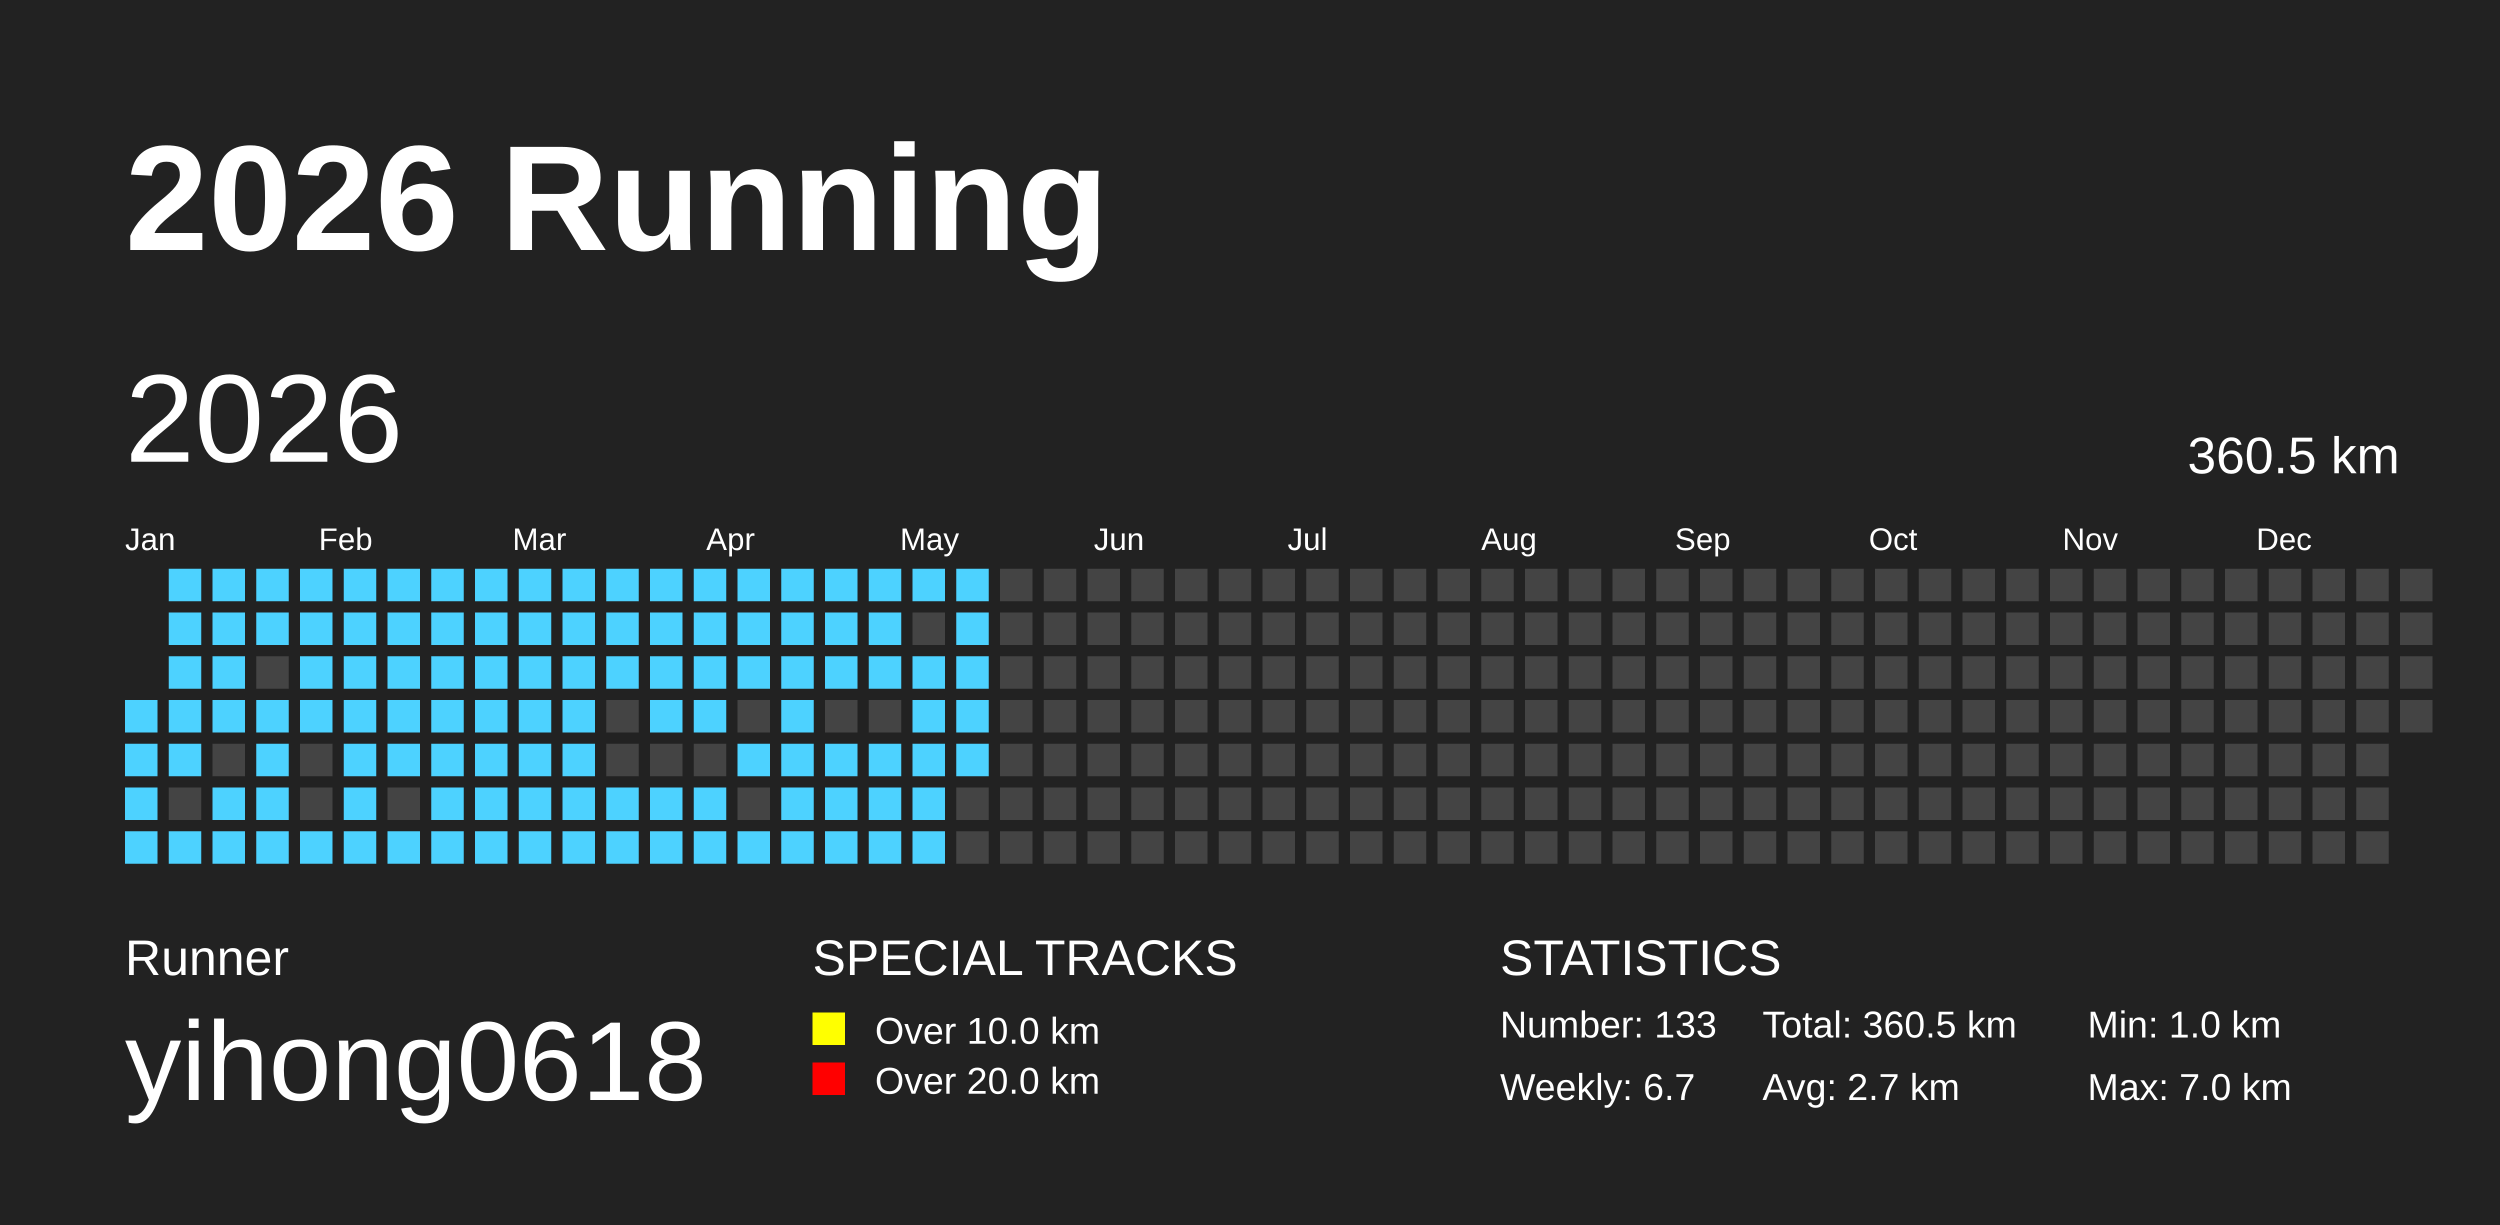
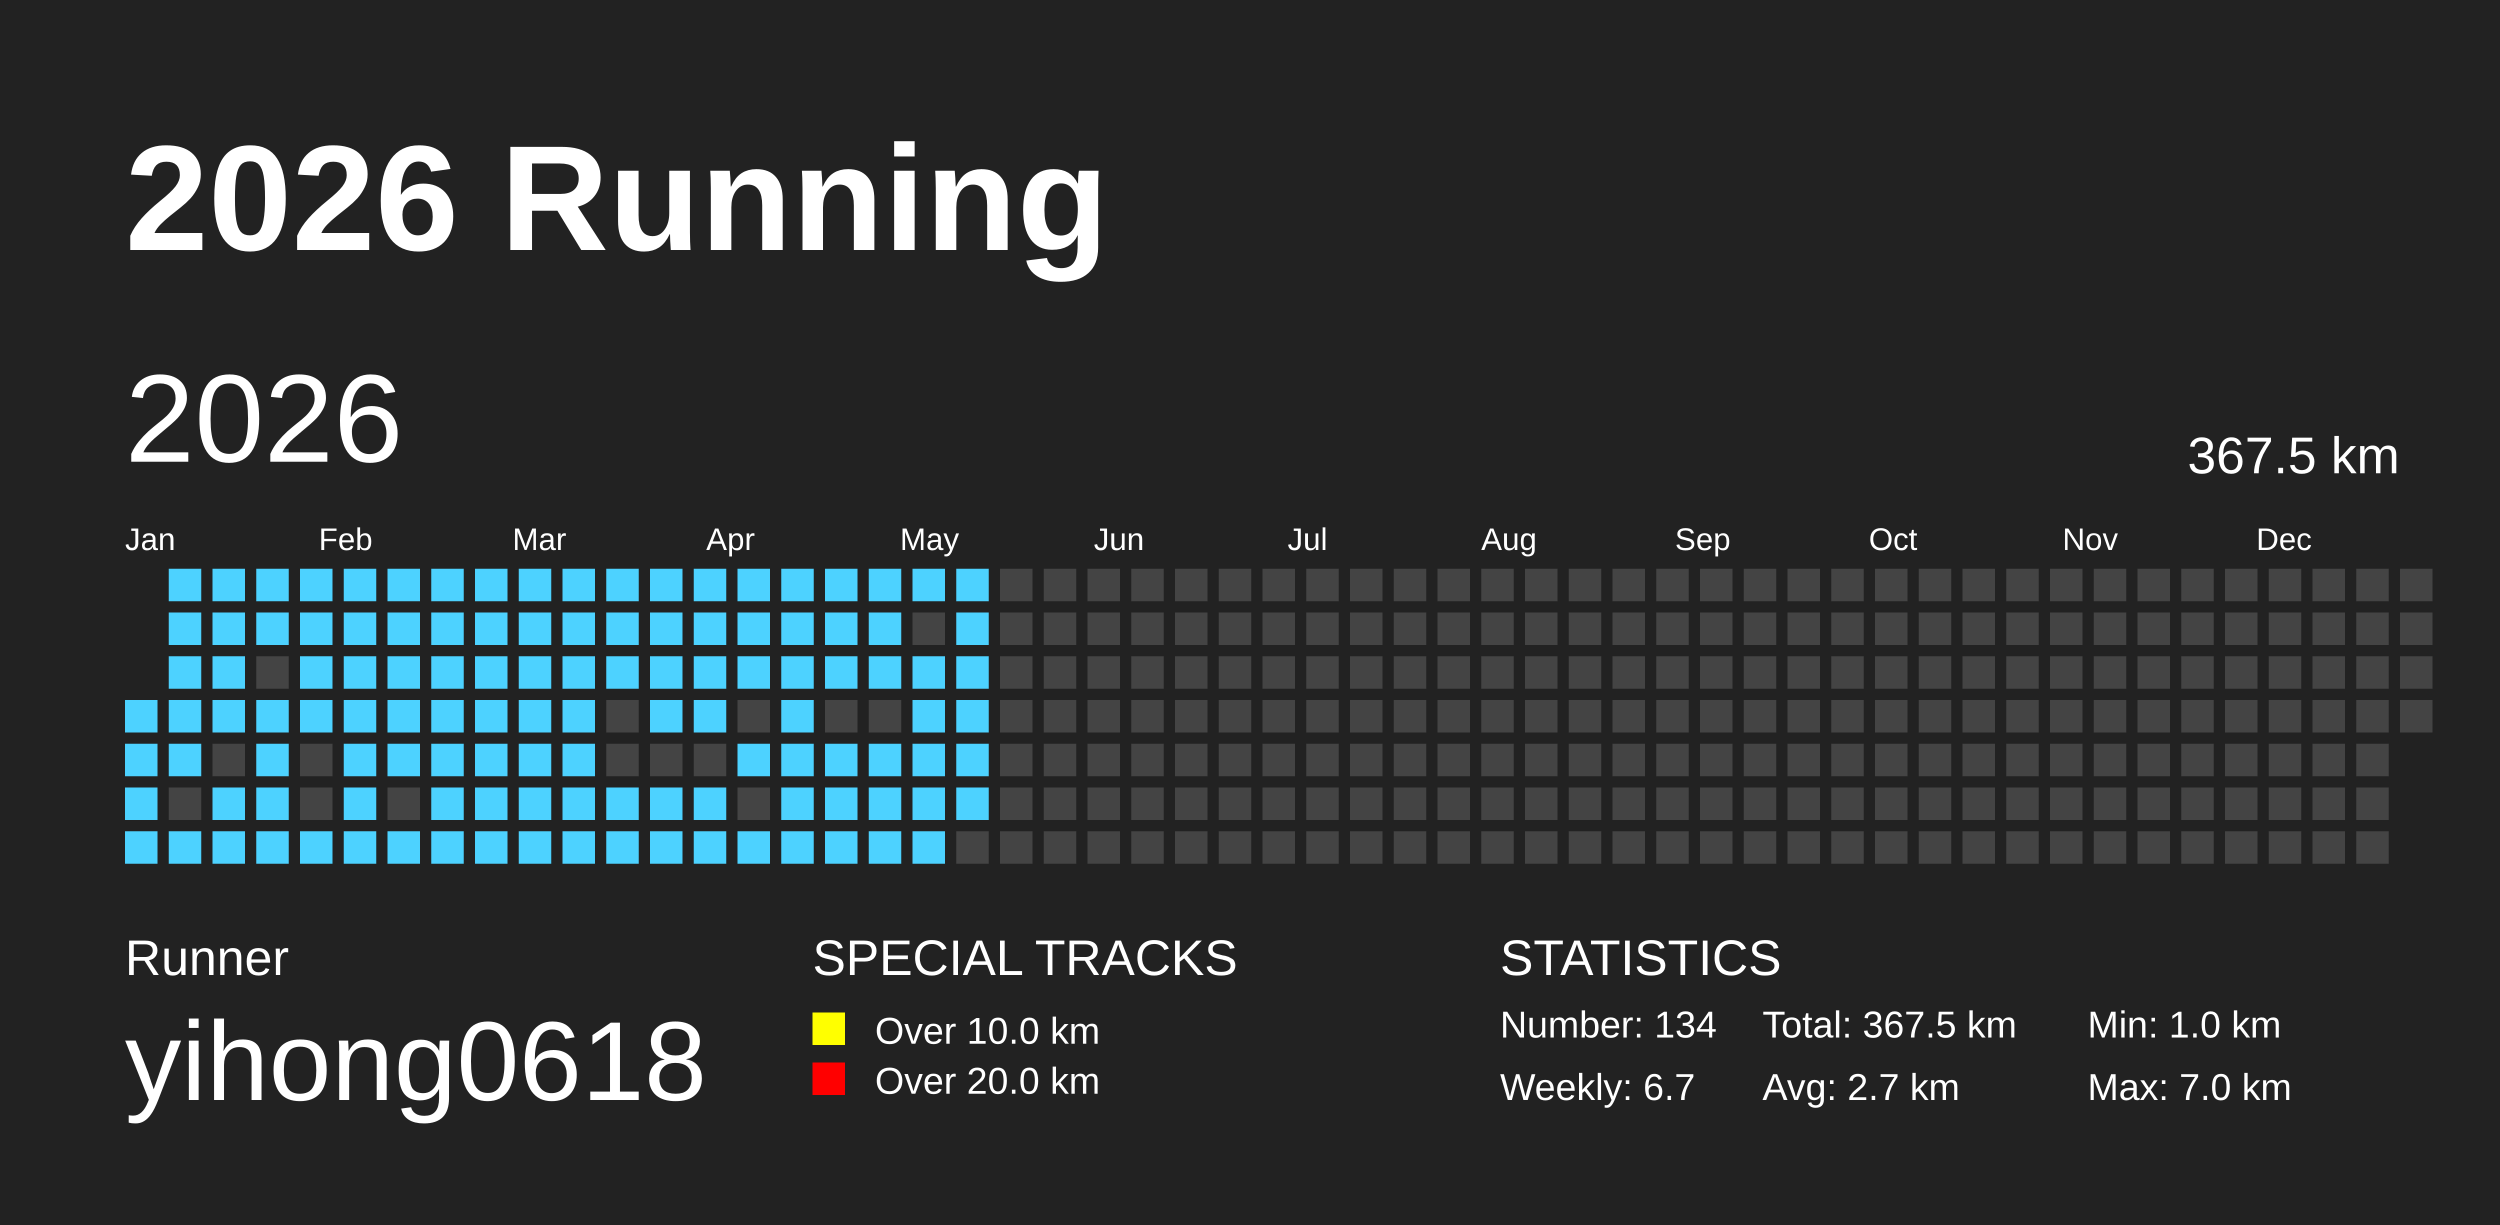
<svg xmlns="http://www.w3.org/2000/svg" baseProfile="full" height="98mm" version="1.1" viewBox="0,0,200,98" width="200mm">
  <defs />
  <rect fill="#222222" height="98" width="200" x="0" y="0" />
  <text fill="#FFFFFF" style="font-size:12px; font-family:Arial; font-weight:bold;" x="10" y="20">2026 Running</text>
  <text fill="#FFFFFF" style="font-size:4px; font-family:Arial" x="10" y="78">Runner</text>
  <text fill="#FFFFFF" style="font-size:9px; font-family:Arial" x="10" y="88">yihong0618</text>
  <text fill="#FFFFFF" style="font-size:4px; font-family:Arial" x="65" y="78">SPECIAL TRACKS</text>
  <rect fill="yellow" height="2.6" width="2.6" x="65" y="81" />
  <text fill="#FFFFFF" style="font-size:3px; font-family:Arial" x="70" y="83.5">Over 10.0 km</text>
  <rect fill="red" height="2.6" width="2.6" x="65" y="85" />
  <text fill="#FFFFFF" style="font-size:3px; font-family:Arial" x="70" y="87.5">Over 20.0 km</text>
  <text fill="#FFFFFF" style="font-size:4px; font-family:Arial" x="120" y="78">STATISTICS</text>
-   <text fill="#FFFFFF" style="font-size:3px; font-family:Arial" x="120" y="83">Number: 133</text>
+   <text fill="#FFFFFF" style="font-size:3px; font-family:Arial" x="120" y="83">Number: 134</text>
  <text fill="#FFFFFF" style="font-size:3px; font-family:Arial" x="120" y="88">Weekly: 6.7</text>
-   <text fill="#FFFFFF" style="font-size:3px; font-family:Arial" x="141" y="83">Total: 360.5 km</text>
+   <text fill="#FFFFFF" style="font-size:3px; font-family:Arial" x="141" y="83">Total: 367.5 km</text>
  <text fill="#FFFFFF" style="font-size:3px; font-family:Arial" x="141" y="88">Avg: 2.7 km</text>
  <text fill="#FFFFFF" style="font-size:3px; font-family:Arial" x="167" y="83">Min: 1.0 km</text>
  <text fill="#FFFFFF" style="font-size:3px; font-family:Arial" x="167" y="88">Max: 7.0 km</text>
  <text dominant-baseline="hanging" fill="#FFFFFF" style="font-size:10.0px; font-family:Arial;" x="10" y="30">2026</text>
-   <text dominant-baseline="hanging" fill="#FFFFFF" style="font-size:4.125px; font-family:Arial;" x="175" y="35">360.5 km</text>
+   <text dominant-baseline="hanging" fill="#FFFFFF" style="font-size:4.125px; font-family:Arial;" x="175" y="35">367.5 km</text>
  <text fill="#FFFFFF" style="font-size:2.5px; font-family:Arial" x="10.0" y="44">Jan</text>
  <text fill="#FFFFFF" style="font-size:2.5px; font-family:Arial" x="25.5" y="44">Feb</text>
  <text fill="#FFFFFF" style="font-size:2.5px; font-family:Arial" x="41.0" y="44">Mar</text>
  <text fill="#FFFFFF" style="font-size:2.5px; font-family:Arial" x="56.5" y="44">Apr</text>
  <text fill="#FFFFFF" style="font-size:2.5px; font-family:Arial" x="72.0" y="44">May</text>
  <text fill="#FFFFFF" style="font-size:2.5px; font-family:Arial" x="87.5" y="44">Jun</text>
  <text fill="#FFFFFF" style="font-size:2.5px; font-family:Arial" x="103.0" y="44">Jul</text>
  <text fill="#FFFFFF" style="font-size:2.5px; font-family:Arial" x="118.5" y="44">Aug</text>
  <text fill="#FFFFFF" style="font-size:2.5px; font-family:Arial" x="134.0" y="44">Sep</text>
  <text fill="#FFFFFF" style="font-size:2.5px; font-family:Arial" x="149.5" y="44">Oct</text>
  <text fill="#FFFFFF" style="font-size:2.5px; font-family:Arial" x="165.0" y="44">Nov</text>
  <text fill="#FFFFFF" style="font-size:2.5px; font-family:Arial" x="180.5" y="44">Dec</text>
  <rect fill="#4DD2FF" height="2.6" width="2.6" x="10.0" y="56.0" />
  <rect fill="#4DD2FF" height="2.6" width="2.6" x="10.0" y="59.5" />
  <rect fill="#4DD2FF" height="2.6" width="2.6" x="10.0" y="63.0" />
  <rect fill="#4DD2FF" height="2.6" width="2.6" x="10.0" y="66.5" />
  <rect fill="#4DD2FF" height="2.6" width="2.6" x="13.5" y="45.5" />
  <rect fill="#4DD2FF" height="2.6" width="2.6" x="13.5" y="49.0" />
  <rect fill="#4DD2FF" height="2.6" width="2.6" x="13.5" y="52.5" />
  <rect fill="#4DD2FF" height="2.6" width="2.6" x="13.5" y="56.0" />
  <rect fill="#4DD2FF" height="2.6" width="2.6" x="13.5" y="59.5" />
  <rect fill="#444444" height="2.6" width="2.6" x="13.5" y="63.0" />
  <rect fill="#4DD2FF" height="2.6" width="2.6" x="13.5" y="66.5" />
  <rect fill="#4DD2FF" height="2.6" width="2.6" x="17.0" y="45.5" />
  <rect fill="#4DD2FF" height="2.6" width="2.6" x="17.0" y="49.0" />
  <rect fill="#4DD2FF" height="2.6" width="2.6" x="17.0" y="52.5" />
  <rect fill="#4DD2FF" height="2.6" width="2.6" x="17.0" y="56.0" />
  <rect fill="#444444" height="2.6" width="2.6" x="17.0" y="59.5" />
  <rect fill="#4DD2FF" height="2.6" width="2.6" x="17.0" y="63.0" />
  <rect fill="#4DD2FF" height="2.6" width="2.6" x="17.0" y="66.5" />
  <rect fill="#4DD2FF" height="2.6" width="2.6" x="20.5" y="45.5" />
  <rect fill="#4DD2FF" height="2.6" width="2.6" x="20.5" y="49.0" />
  <rect fill="#444444" height="2.6" width="2.6" x="20.5" y="52.5" />
  <rect fill="#4DD2FF" height="2.6" width="2.6" x="20.5" y="56.0" />
  <rect fill="#4DD2FF" height="2.6" width="2.6" x="20.5" y="59.5" />
  <rect fill="#4DD2FF" height="2.6" width="2.6" x="20.5" y="63.0" />
  <rect fill="#4DD2FF" height="2.6" width="2.6" x="20.5" y="66.5" />
  <rect fill="#4DD2FF" height="2.6" width="2.6" x="24.0" y="45.5" />
  <rect fill="#4DD2FF" height="2.6" width="2.6" x="24.0" y="49.0" />
  <rect fill="#4DD2FF" height="2.6" width="2.6" x="24.0" y="52.5" />
  <rect fill="#4DD2FF" height="2.6" width="2.6" x="24.0" y="56.0" />
  <rect fill="#444444" height="2.6" width="2.6" x="24.0" y="59.5" />
  <rect fill="#444444" height="2.6" width="2.6" x="24.0" y="63.0" />
  <rect fill="#4DD2FF" height="2.6" width="2.6" x="24.0" y="66.5" />
  <rect fill="#4DD2FF" height="2.6" width="2.6" x="27.5" y="45.5" />
  <rect fill="#4DD2FF" height="2.6" width="2.6" x="27.5" y="49.0" />
  <rect fill="#4DD2FF" height="2.6" width="2.6" x="27.5" y="52.5" />
  <rect fill="#4DD2FF" height="2.6" width="2.6" x="27.5" y="56.0" />
  <rect fill="#4DD2FF" height="2.6" width="2.6" x="27.5" y="59.5" />
  <rect fill="#4DD2FF" height="2.6" width="2.6" x="27.5" y="63.0" />
  <rect fill="#4DD2FF" height="2.6" width="2.6" x="27.5" y="66.5" />
  <rect fill="#4DD2FF" height="2.6" width="2.6" x="31.0" y="45.5" />
  <rect fill="#4DD2FF" height="2.6" width="2.6" x="31.0" y="49.0" />
  <rect fill="#4DD2FF" height="2.6" width="2.6" x="31.0" y="52.5" />
  <rect fill="#4DD2FF" height="2.6" width="2.6" x="31.0" y="56.0" />
  <rect fill="#4DD2FF" height="2.6" width="2.6" x="31.0" y="59.5" />
  <rect fill="#444444" height="2.6" width="2.6" x="31.0" y="63.0" />
  <rect fill="#4DD2FF" height="2.6" width="2.6" x="31.0" y="66.5" />
  <rect fill="#4DD2FF" height="2.6" width="2.6" x="34.5" y="45.5" />
  <rect fill="#4DD2FF" height="2.6" width="2.6" x="34.5" y="49.0" />
  <rect fill="#4DD2FF" height="2.6" width="2.6" x="34.5" y="52.5" />
  <rect fill="#4DD2FF" height="2.6" width="2.6" x="34.5" y="56.0" />
  <rect fill="#4DD2FF" height="2.6" width="2.6" x="34.5" y="59.5" />
  <rect fill="#4DD2FF" height="2.6" width="2.6" x="34.5" y="63.0" />
  <rect fill="#4DD2FF" height="2.6" width="2.6" x="34.5" y="66.5" />
  <rect fill="#4DD2FF" height="2.6" width="2.6" x="38.0" y="45.5" />
  <rect fill="#4DD2FF" height="2.6" width="2.6" x="38.0" y="49.0" />
  <rect fill="#4DD2FF" height="2.6" width="2.6" x="38.0" y="52.5" />
  <rect fill="#4DD2FF" height="2.6" width="2.6" x="38.0" y="56.0" />
  <rect fill="#4DD2FF" height="2.6" width="2.6" x="38.0" y="59.5" />
  <rect fill="#4DD2FF" height="2.6" width="2.6" x="38.0" y="63.0" />
  <rect fill="#4DD2FF" height="2.6" width="2.6" x="38.0" y="66.5" />
  <rect fill="#4DD2FF" height="2.6" width="2.6" x="41.5" y="45.5" />
  <rect fill="#4DD2FF" height="2.6" width="2.6" x="41.5" y="49.0" />
  <rect fill="#4DD2FF" height="2.6" width="2.6" x="41.5" y="52.5" />
  <rect fill="#4DD2FF" height="2.6" width="2.6" x="41.5" y="56.0" />
  <rect fill="#4DD2FF" height="2.6" width="2.6" x="41.5" y="59.5" />
  <rect fill="#4DD2FF" height="2.6" width="2.6" x="41.5" y="63.0" />
  <rect fill="#4DD2FF" height="2.6" width="2.6" x="41.5" y="66.5" />
  <rect fill="#4DD2FF" height="2.6" width="2.6" x="45.0" y="45.5" />
  <rect fill="#4DD2FF" height="2.6" width="2.6" x="45.0" y="49.0" />
  <rect fill="#4DD2FF" height="2.6" width="2.6" x="45.0" y="52.5" />
  <rect fill="#4DD2FF" height="2.6" width="2.6" x="45.0" y="56.0" />
  <rect fill="#4DD2FF" height="2.6" width="2.6" x="45.0" y="59.5" />
  <rect fill="#4DD2FF" height="2.6" width="2.6" x="45.0" y="63.0" />
  <rect fill="#4DD2FF" height="2.6" width="2.6" x="45.0" y="66.5" />
  <rect fill="#4DD2FF" height="2.6" width="2.6" x="48.5" y="45.5" />
  <rect fill="#4DD2FF" height="2.6" width="2.6" x="48.5" y="49.0" />
  <rect fill="#4DD2FF" height="2.6" width="2.6" x="48.5" y="52.5" />
  <rect fill="#444444" height="2.6" width="2.6" x="48.5" y="56.0" />
  <rect fill="#444444" height="2.6" width="2.6" x="48.5" y="59.5" />
  <rect fill="#4DD2FF" height="2.6" width="2.6" x="48.5" y="63.0" />
  <rect fill="#4DD2FF" height="2.6" width="2.6" x="48.5" y="66.5" />
  <rect fill="#4DD2FF" height="2.6" width="2.6" x="52.0" y="45.5" />
  <rect fill="#4DD2FF" height="2.6" width="2.6" x="52.0" y="49.0" />
  <rect fill="#4DD2FF" height="2.6" width="2.6" x="52.0" y="52.5" />
  <rect fill="#4DD2FF" height="2.6" width="2.6" x="52.0" y="56.0" />
  <rect fill="#444444" height="2.6" width="2.6" x="52.0" y="59.5" />
  <rect fill="#4DD2FF" height="2.6" width="2.6" x="52.0" y="63.0" />
  <rect fill="#4DD2FF" height="2.6" width="2.6" x="52.0" y="66.5" />
  <rect fill="#4DD2FF" height="2.6" width="2.6" x="55.5" y="45.5" />
  <rect fill="#4DD2FF" height="2.6" width="2.6" x="55.5" y="49.0" />
  <rect fill="#4DD2FF" height="2.6" width="2.6" x="55.5" y="52.5" />
  <rect fill="#4DD2FF" height="2.6" width="2.6" x="55.5" y="56.0" />
  <rect fill="#444444" height="2.6" width="2.6" x="55.5" y="59.5" />
  <rect fill="#4DD2FF" height="2.6" width="2.6" x="55.5" y="63.0" />
  <rect fill="#4DD2FF" height="2.6" width="2.6" x="55.5" y="66.5" />
  <rect fill="#4DD2FF" height="2.6" width="2.6" x="59.0" y="45.5" />
  <rect fill="#4DD2FF" height="2.6" width="2.6" x="59.0" y="49.0" />
  <rect fill="#4DD2FF" height="2.6" width="2.6" x="59.0" y="52.5" />
  <rect fill="#444444" height="2.6" width="2.6" x="59.0" y="56.0" />
  <rect fill="#4DD2FF" height="2.6" width="2.6" x="59.0" y="59.5" />
  <rect fill="#444444" height="2.6" width="2.6" x="59.0" y="63.0" />
  <rect fill="#4DD2FF" height="2.6" width="2.6" x="59.0" y="66.5" />
  <rect fill="#4DD2FF" height="2.6" width="2.6" x="62.5" y="45.5" />
  <rect fill="#4DD2FF" height="2.6" width="2.6" x="62.5" y="49.0" />
  <rect fill="#4DD2FF" height="2.6" width="2.6" x="62.5" y="52.5" />
  <rect fill="#4DD2FF" height="2.6" width="2.6" x="62.5" y="56.0" />
  <rect fill="#4DD2FF" height="2.6" width="2.6" x="62.5" y="59.5" />
  <rect fill="#4DD2FF" height="2.6" width="2.6" x="62.5" y="63.0" />
  <rect fill="#4DD2FF" height="2.6" width="2.6" x="62.5" y="66.5" />
  <rect fill="#4DD2FF" height="2.6" width="2.6" x="66.0" y="45.5" />
  <rect fill="#4DD2FF" height="2.6" width="2.6" x="66.0" y="49.0" />
  <rect fill="#4DD2FF" height="2.6" width="2.6" x="66.0" y="52.5" />
  <rect fill="#444444" height="2.6" width="2.6" x="66.0" y="56.0" />
  <rect fill="#4DD2FF" height="2.6" width="2.6" x="66.0" y="59.5" />
  <rect fill="#4DD2FF" height="2.6" width="2.6" x="66.0" y="63.0" />
  <rect fill="#4DD2FF" height="2.6" width="2.6" x="66.0" y="66.5" />
  <rect fill="#4DD2FF" height="2.6" width="2.6" x="69.5" y="45.5" />
  <rect fill="#4DD2FF" height="2.6" width="2.6" x="69.5" y="49.0" />
  <rect fill="#4DD2FF" height="2.6" width="2.6" x="69.5" y="52.5" />
  <rect fill="#444444" height="2.6" width="2.6" x="69.5" y="56.0" />
  <rect fill="#4DD2FF" height="2.6" width="2.6" x="69.5" y="59.5" />
  <rect fill="#4DD2FF" height="2.6" width="2.6" x="69.5" y="63.0" />
  <rect fill="#4DD2FF" height="2.6" width="2.6" x="69.5" y="66.5" />
  <rect fill="#4DD2FF" height="2.6" width="2.6" x="73.0" y="45.5" />
  <rect fill="#444444" height="2.6" width="2.6" x="73.0" y="49.0" />
  <rect fill="#4DD2FF" height="2.6" width="2.6" x="73.0" y="52.5" />
  <rect fill="#4DD2FF" height="2.6" width="2.6" x="73.0" y="56.0" />
  <rect fill="#4DD2FF" height="2.6" width="2.6" x="73.0" y="59.5" />
  <rect fill="#4DD2FF" height="2.6" width="2.6" x="73.0" y="63.0" />
  <rect fill="#4DD2FF" height="2.6" width="2.6" x="73.0" y="66.5" />
  <rect fill="#4DD2FF" height="2.6" width="2.6" x="76.5" y="45.5" />
  <rect fill="#4DD2FF" height="2.6" width="2.6" x="76.5" y="49.0" />
  <rect fill="#4DD2FF" height="2.6" width="2.6" x="76.5" y="52.5" />
  <rect fill="#4DD2FF" height="2.6" width="2.6" x="76.5" y="56.0" />
  <rect fill="#4DD2FF" height="2.6" width="2.6" x="76.5" y="59.5" />
-   <rect fill="#444444" height="2.6" width="2.6" x="76.5" y="63.0" />
+   <rect fill="#4DD2FF" height="2.6" width="2.6" x="76.5" y="63.0" />
  <rect fill="#444444" height="2.6" width="2.6" x="76.5" y="66.5" />
  <rect fill="#444444" height="2.6" width="2.6" x="80.0" y="45.5" />
  <rect fill="#444444" height="2.6" width="2.6" x="80.0" y="49.0" />
  <rect fill="#444444" height="2.6" width="2.6" x="80.0" y="52.5" />
  <rect fill="#444444" height="2.6" width="2.6" x="80.0" y="56.0" />
  <rect fill="#444444" height="2.6" width="2.6" x="80.0" y="59.5" />
  <rect fill="#444444" height="2.6" width="2.6" x="80.0" y="63.0" />
  <rect fill="#444444" height="2.6" width="2.6" x="80.0" y="66.5" />
  <rect fill="#444444" height="2.6" width="2.6" x="83.5" y="45.5" />
  <rect fill="#444444" height="2.6" width="2.6" x="83.5" y="49.0" />
  <rect fill="#444444" height="2.6" width="2.6" x="83.5" y="52.5" />
  <rect fill="#444444" height="2.6" width="2.6" x="83.5" y="56.0" />
  <rect fill="#444444" height="2.6" width="2.6" x="83.5" y="59.5" />
  <rect fill="#444444" height="2.6" width="2.6" x="83.5" y="63.0" />
  <rect fill="#444444" height="2.6" width="2.6" x="83.5" y="66.5" />
  <rect fill="#444444" height="2.6" width="2.6" x="87.0" y="45.5" />
  <rect fill="#444444" height="2.6" width="2.6" x="87.0" y="49.0" />
  <rect fill="#444444" height="2.6" width="2.6" x="87.0" y="52.5" />
  <rect fill="#444444" height="2.6" width="2.6" x="87.0" y="56.0" />
  <rect fill="#444444" height="2.6" width="2.6" x="87.0" y="59.5" />
  <rect fill="#444444" height="2.6" width="2.6" x="87.0" y="63.0" />
  <rect fill="#444444" height="2.6" width="2.6" x="87.0" y="66.5" />
  <rect fill="#444444" height="2.6" width="2.6" x="90.5" y="45.5" />
  <rect fill="#444444" height="2.6" width="2.6" x="90.5" y="49.0" />
  <rect fill="#444444" height="2.6" width="2.6" x="90.5" y="52.5" />
  <rect fill="#444444" height="2.6" width="2.6" x="90.5" y="56.0" />
  <rect fill="#444444" height="2.6" width="2.6" x="90.5" y="59.5" />
  <rect fill="#444444" height="2.6" width="2.6" x="90.5" y="63.0" />
  <rect fill="#444444" height="2.6" width="2.6" x="90.5" y="66.5" />
  <rect fill="#444444" height="2.6" width="2.6" x="94.0" y="45.5" />
  <rect fill="#444444" height="2.6" width="2.6" x="94.0" y="49.0" />
  <rect fill="#444444" height="2.6" width="2.6" x="94.0" y="52.5" />
  <rect fill="#444444" height="2.6" width="2.6" x="94.0" y="56.0" />
  <rect fill="#444444" height="2.6" width="2.6" x="94.0" y="59.5" />
  <rect fill="#444444" height="2.6" width="2.6" x="94.0" y="63.0" />
  <rect fill="#444444" height="2.6" width="2.6" x="94.0" y="66.5" />
  <rect fill="#444444" height="2.6" width="2.6" x="97.5" y="45.5" />
  <rect fill="#444444" height="2.6" width="2.6" x="97.5" y="49.0" />
  <rect fill="#444444" height="2.6" width="2.6" x="97.5" y="52.5" />
  <rect fill="#444444" height="2.6" width="2.6" x="97.5" y="56.0" />
  <rect fill="#444444" height="2.6" width="2.6" x="97.5" y="59.5" />
  <rect fill="#444444" height="2.6" width="2.6" x="97.5" y="63.0" />
  <rect fill="#444444" height="2.6" width="2.6" x="97.5" y="66.5" />
  <rect fill="#444444" height="2.6" width="2.6" x="101.0" y="45.5" />
  <rect fill="#444444" height="2.6" width="2.6" x="101.0" y="49.0" />
  <rect fill="#444444" height="2.6" width="2.6" x="101.0" y="52.5" />
  <rect fill="#444444" height="2.6" width="2.6" x="101.0" y="56.0" />
  <rect fill="#444444" height="2.6" width="2.6" x="101.0" y="59.5" />
  <rect fill="#444444" height="2.6" width="2.6" x="101.0" y="63.0" />
  <rect fill="#444444" height="2.6" width="2.6" x="101.0" y="66.5" />
  <rect fill="#444444" height="2.6" width="2.6" x="104.5" y="45.5" />
  <rect fill="#444444" height="2.6" width="2.6" x="104.5" y="49.0" />
  <rect fill="#444444" height="2.6" width="2.6" x="104.5" y="52.5" />
  <rect fill="#444444" height="2.6" width="2.6" x="104.5" y="56.0" />
  <rect fill="#444444" height="2.6" width="2.6" x="104.5" y="59.5" />
  <rect fill="#444444" height="2.6" width="2.6" x="104.5" y="63.0" />
  <rect fill="#444444" height="2.6" width="2.6" x="104.5" y="66.5" />
  <rect fill="#444444" height="2.6" width="2.6" x="108.0" y="45.5" />
  <rect fill="#444444" height="2.6" width="2.6" x="108.0" y="49.0" />
  <rect fill="#444444" height="2.6" width="2.6" x="108.0" y="52.5" />
  <rect fill="#444444" height="2.6" width="2.6" x="108.0" y="56.0" />
  <rect fill="#444444" height="2.6" width="2.6" x="108.0" y="59.5" />
  <rect fill="#444444" height="2.6" width="2.6" x="108.0" y="63.0" />
  <rect fill="#444444" height="2.6" width="2.6" x="108.0" y="66.5" />
  <rect fill="#444444" height="2.6" width="2.6" x="111.5" y="45.5" />
  <rect fill="#444444" height="2.6" width="2.6" x="111.5" y="49.0" />
  <rect fill="#444444" height="2.6" width="2.6" x="111.5" y="52.5" />
  <rect fill="#444444" height="2.6" width="2.6" x="111.5" y="56.0" />
  <rect fill="#444444" height="2.6" width="2.6" x="111.5" y="59.5" />
  <rect fill="#444444" height="2.6" width="2.6" x="111.5" y="63.0" />
  <rect fill="#444444" height="2.6" width="2.6" x="111.5" y="66.5" />
  <rect fill="#444444" height="2.6" width="2.6" x="115.0" y="45.5" />
  <rect fill="#444444" height="2.6" width="2.6" x="115.0" y="49.0" />
  <rect fill="#444444" height="2.6" width="2.6" x="115.0" y="52.5" />
  <rect fill="#444444" height="2.6" width="2.6" x="115.0" y="56.0" />
  <rect fill="#444444" height="2.6" width="2.6" x="115.0" y="59.5" />
  <rect fill="#444444" height="2.6" width="2.6" x="115.0" y="63.0" />
  <rect fill="#444444" height="2.6" width="2.6" x="115.0" y="66.5" />
  <rect fill="#444444" height="2.6" width="2.6" x="118.5" y="45.5" />
  <rect fill="#444444" height="2.6" width="2.6" x="118.5" y="49.0" />
  <rect fill="#444444" height="2.6" width="2.6" x="118.5" y="52.5" />
  <rect fill="#444444" height="2.6" width="2.6" x="118.5" y="56.0" />
  <rect fill="#444444" height="2.6" width="2.6" x="118.5" y="59.5" />
  <rect fill="#444444" height="2.6" width="2.6" x="118.5" y="63.0" />
  <rect fill="#444444" height="2.6" width="2.6" x="118.5" y="66.5" />
  <rect fill="#444444" height="2.6" width="2.6" x="122.0" y="45.5" />
  <rect fill="#444444" height="2.6" width="2.6" x="122.0" y="49.0" />
  <rect fill="#444444" height="2.6" width="2.6" x="122.0" y="52.5" />
  <rect fill="#444444" height="2.6" width="2.6" x="122.0" y="56.0" />
  <rect fill="#444444" height="2.6" width="2.6" x="122.0" y="59.5" />
  <rect fill="#444444" height="2.6" width="2.6" x="122.0" y="63.0" />
  <rect fill="#444444" height="2.6" width="2.6" x="122.0" y="66.5" />
  <rect fill="#444444" height="2.6" width="2.6" x="125.5" y="45.5" />
  <rect fill="#444444" height="2.6" width="2.6" x="125.5" y="49.0" />
  <rect fill="#444444" height="2.6" width="2.6" x="125.5" y="52.5" />
  <rect fill="#444444" height="2.6" width="2.6" x="125.5" y="56.0" />
  <rect fill="#444444" height="2.6" width="2.6" x="125.5" y="59.5" />
  <rect fill="#444444" height="2.6" width="2.6" x="125.5" y="63.0" />
  <rect fill="#444444" height="2.6" width="2.6" x="125.5" y="66.5" />
  <rect fill="#444444" height="2.6" width="2.6" x="129.0" y="45.5" />
  <rect fill="#444444" height="2.6" width="2.6" x="129.0" y="49.0" />
  <rect fill="#444444" height="2.6" width="2.6" x="129.0" y="52.5" />
  <rect fill="#444444" height="2.6" width="2.6" x="129.0" y="56.0" />
  <rect fill="#444444" height="2.6" width="2.6" x="129.0" y="59.5" />
  <rect fill="#444444" height="2.6" width="2.6" x="129.0" y="63.0" />
  <rect fill="#444444" height="2.6" width="2.6" x="129.0" y="66.5" />
  <rect fill="#444444" height="2.6" width="2.6" x="132.5" y="45.5" />
  <rect fill="#444444" height="2.6" width="2.6" x="132.5" y="49.0" />
  <rect fill="#444444" height="2.6" width="2.6" x="132.5" y="52.5" />
  <rect fill="#444444" height="2.6" width="2.6" x="132.5" y="56.0" />
  <rect fill="#444444" height="2.6" width="2.6" x="132.5" y="59.5" />
  <rect fill="#444444" height="2.6" width="2.6" x="132.5" y="63.0" />
  <rect fill="#444444" height="2.6" width="2.6" x="132.5" y="66.5" />
  <rect fill="#444444" height="2.6" width="2.6" x="136.0" y="45.5" />
  <rect fill="#444444" height="2.6" width="2.6" x="136.0" y="49.0" />
  <rect fill="#444444" height="2.6" width="2.6" x="136.0" y="52.5" />
  <rect fill="#444444" height="2.6" width="2.6" x="136.0" y="56.0" />
  <rect fill="#444444" height="2.6" width="2.6" x="136.0" y="59.5" />
  <rect fill="#444444" height="2.6" width="2.6" x="136.0" y="63.0" />
  <rect fill="#444444" height="2.6" width="2.6" x="136.0" y="66.5" />
  <rect fill="#444444" height="2.6" width="2.6" x="139.5" y="45.5" />
  <rect fill="#444444" height="2.6" width="2.6" x="139.5" y="49.0" />
  <rect fill="#444444" height="2.6" width="2.6" x="139.5" y="52.5" />
  <rect fill="#444444" height="2.6" width="2.6" x="139.5" y="56.0" />
  <rect fill="#444444" height="2.6" width="2.6" x="139.5" y="59.5" />
  <rect fill="#444444" height="2.6" width="2.6" x="139.5" y="63.0" />
  <rect fill="#444444" height="2.6" width="2.6" x="139.5" y="66.5" />
  <rect fill="#444444" height="2.6" width="2.6" x="143.0" y="45.5" />
  <rect fill="#444444" height="2.6" width="2.6" x="143.0" y="49.0" />
  <rect fill="#444444" height="2.6" width="2.6" x="143.0" y="52.5" />
  <rect fill="#444444" height="2.6" width="2.6" x="143.0" y="56.0" />
  <rect fill="#444444" height="2.6" width="2.6" x="143.0" y="59.5" />
  <rect fill="#444444" height="2.6" width="2.6" x="143.0" y="63.0" />
  <rect fill="#444444" height="2.6" width="2.6" x="143.0" y="66.5" />
  <rect fill="#444444" height="2.6" width="2.6" x="146.5" y="45.5" />
  <rect fill="#444444" height="2.6" width="2.6" x="146.5" y="49.0" />
  <rect fill="#444444" height="2.6" width="2.6" x="146.5" y="52.5" />
  <rect fill="#444444" height="2.6" width="2.6" x="146.5" y="56.0" />
  <rect fill="#444444" height="2.6" width="2.6" x="146.5" y="59.5" />
  <rect fill="#444444" height="2.6" width="2.6" x="146.5" y="63.0" />
  <rect fill="#444444" height="2.6" width="2.6" x="146.5" y="66.5" />
  <rect fill="#444444" height="2.6" width="2.6" x="150.0" y="45.5" />
  <rect fill="#444444" height="2.6" width="2.6" x="150.0" y="49.0" />
  <rect fill="#444444" height="2.6" width="2.6" x="150.0" y="52.5" />
  <rect fill="#444444" height="2.6" width="2.6" x="150.0" y="56.0" />
  <rect fill="#444444" height="2.6" width="2.6" x="150.0" y="59.5" />
  <rect fill="#444444" height="2.6" width="2.6" x="150.0" y="63.0" />
  <rect fill="#444444" height="2.6" width="2.6" x="150.0" y="66.5" />
  <rect fill="#444444" height="2.6" width="2.6" x="153.5" y="45.5" />
  <rect fill="#444444" height="2.6" width="2.6" x="153.5" y="49.0" />
  <rect fill="#444444" height="2.6" width="2.6" x="153.5" y="52.5" />
  <rect fill="#444444" height="2.6" width="2.6" x="153.5" y="56.0" />
  <rect fill="#444444" height="2.6" width="2.6" x="153.5" y="59.5" />
  <rect fill="#444444" height="2.6" width="2.6" x="153.5" y="63.0" />
  <rect fill="#444444" height="2.6" width="2.6" x="153.5" y="66.5" />
  <rect fill="#444444" height="2.6" width="2.6" x="157.0" y="45.5" />
  <rect fill="#444444" height="2.6" width="2.6" x="157.0" y="49.0" />
  <rect fill="#444444" height="2.6" width="2.6" x="157.0" y="52.5" />
  <rect fill="#444444" height="2.6" width="2.6" x="157.0" y="56.0" />
  <rect fill="#444444" height="2.6" width="2.6" x="157.0" y="59.5" />
  <rect fill="#444444" height="2.6" width="2.6" x="157.0" y="63.0" />
  <rect fill="#444444" height="2.6" width="2.6" x="157.0" y="66.5" />
  <rect fill="#444444" height="2.6" width="2.6" x="160.5" y="45.5" />
  <rect fill="#444444" height="2.6" width="2.6" x="160.5" y="49.0" />
  <rect fill="#444444" height="2.6" width="2.6" x="160.5" y="52.5" />
  <rect fill="#444444" height="2.6" width="2.6" x="160.5" y="56.0" />
  <rect fill="#444444" height="2.6" width="2.6" x="160.5" y="59.5" />
  <rect fill="#444444" height="2.6" width="2.6" x="160.5" y="63.0" />
  <rect fill="#444444" height="2.6" width="2.6" x="160.5" y="66.5" />
  <rect fill="#444444" height="2.6" width="2.6" x="164.0" y="45.5" />
  <rect fill="#444444" height="2.6" width="2.6" x="164.0" y="49.0" />
  <rect fill="#444444" height="2.6" width="2.6" x="164.0" y="52.5" />
  <rect fill="#444444" height="2.6" width="2.6" x="164.0" y="56.0" />
  <rect fill="#444444" height="2.6" width="2.6" x="164.0" y="59.5" />
  <rect fill="#444444" height="2.6" width="2.6" x="164.0" y="63.0" />
  <rect fill="#444444" height="2.6" width="2.6" x="164.0" y="66.5" />
  <rect fill="#444444" height="2.6" width="2.6" x="167.5" y="45.5" />
  <rect fill="#444444" height="2.6" width="2.6" x="167.5" y="49.0" />
  <rect fill="#444444" height="2.6" width="2.6" x="167.5" y="52.5" />
  <rect fill="#444444" height="2.6" width="2.6" x="167.5" y="56.0" />
  <rect fill="#444444" height="2.6" width="2.6" x="167.5" y="59.5" />
  <rect fill="#444444" height="2.6" width="2.6" x="167.5" y="63.0" />
  <rect fill="#444444" height="2.6" width="2.6" x="167.5" y="66.5" />
  <rect fill="#444444" height="2.6" width="2.6" x="171.0" y="45.5" />
  <rect fill="#444444" height="2.6" width="2.6" x="171.0" y="49.0" />
  <rect fill="#444444" height="2.6" width="2.6" x="171.0" y="52.5" />
  <rect fill="#444444" height="2.6" width="2.6" x="171.0" y="56.0" />
  <rect fill="#444444" height="2.6" width="2.6" x="171.0" y="59.5" />
  <rect fill="#444444" height="2.6" width="2.6" x="171.0" y="63.0" />
  <rect fill="#444444" height="2.6" width="2.6" x="171.0" y="66.5" />
  <rect fill="#444444" height="2.6" width="2.6" x="174.5" y="45.5" />
  <rect fill="#444444" height="2.6" width="2.6" x="174.5" y="49.0" />
  <rect fill="#444444" height="2.6" width="2.6" x="174.5" y="52.5" />
  <rect fill="#444444" height="2.6" width="2.6" x="174.5" y="56.0" />
  <rect fill="#444444" height="2.6" width="2.6" x="174.5" y="59.5" />
  <rect fill="#444444" height="2.6" width="2.6" x="174.5" y="63.0" />
  <rect fill="#444444" height="2.6" width="2.6" x="174.5" y="66.5" />
  <rect fill="#444444" height="2.6" width="2.6" x="178.0" y="45.5" />
  <rect fill="#444444" height="2.6" width="2.6" x="178.0" y="49.0" />
  <rect fill="#444444" height="2.6" width="2.6" x="178.0" y="52.5" />
  <rect fill="#444444" height="2.6" width="2.6" x="178.0" y="56.0" />
  <rect fill="#444444" height="2.6" width="2.6" x="178.0" y="59.5" />
  <rect fill="#444444" height="2.6" width="2.6" x="178.0" y="63.0" />
  <rect fill="#444444" height="2.6" width="2.6" x="178.0" y="66.5" />
  <rect fill="#444444" height="2.6" width="2.6" x="181.5" y="45.5" />
  <rect fill="#444444" height="2.6" width="2.6" x="181.5" y="49.0" />
  <rect fill="#444444" height="2.6" width="2.6" x="181.5" y="52.5" />
  <rect fill="#444444" height="2.6" width="2.6" x="181.5" y="56.0" />
  <rect fill="#444444" height="2.6" width="2.6" x="181.5" y="59.5" />
  <rect fill="#444444" height="2.6" width="2.6" x="181.5" y="63.0" />
  <rect fill="#444444" height="2.6" width="2.6" x="181.5" y="66.5" />
  <rect fill="#444444" height="2.6" width="2.6" x="185.0" y="45.5" />
  <rect fill="#444444" height="2.6" width="2.6" x="185.0" y="49.0" />
  <rect fill="#444444" height="2.6" width="2.6" x="185.0" y="52.5" />
  <rect fill="#444444" height="2.6" width="2.6" x="185.0" y="56.0" />
  <rect fill="#444444" height="2.6" width="2.6" x="185.0" y="59.5" />
  <rect fill="#444444" height="2.6" width="2.6" x="185.0" y="63.0" />
  <rect fill="#444444" height="2.6" width="2.6" x="185.0" y="66.5" />
  <rect fill="#444444" height="2.6" width="2.6" x="188.5" y="45.5" />
  <rect fill="#444444" height="2.6" width="2.6" x="188.5" y="49.0" />
  <rect fill="#444444" height="2.6" width="2.6" x="188.5" y="52.5" />
  <rect fill="#444444" height="2.6" width="2.6" x="188.5" y="56.0" />
  <rect fill="#444444" height="2.6" width="2.6" x="188.5" y="59.5" />
  <rect fill="#444444" height="2.6" width="2.6" x="188.5" y="63.0" />
  <rect fill="#444444" height="2.6" width="2.6" x="188.5" y="66.5" />
  <rect fill="#444444" height="2.6" width="2.6" x="192.0" y="45.5" />
  <rect fill="#444444" height="2.6" width="2.6" x="192.0" y="49.0" />
  <rect fill="#444444" height="2.6" width="2.6" x="192.0" y="52.5" />
  <rect fill="#444444" height="2.6" width="2.6" x="192.0" y="56.0" />
</svg>
